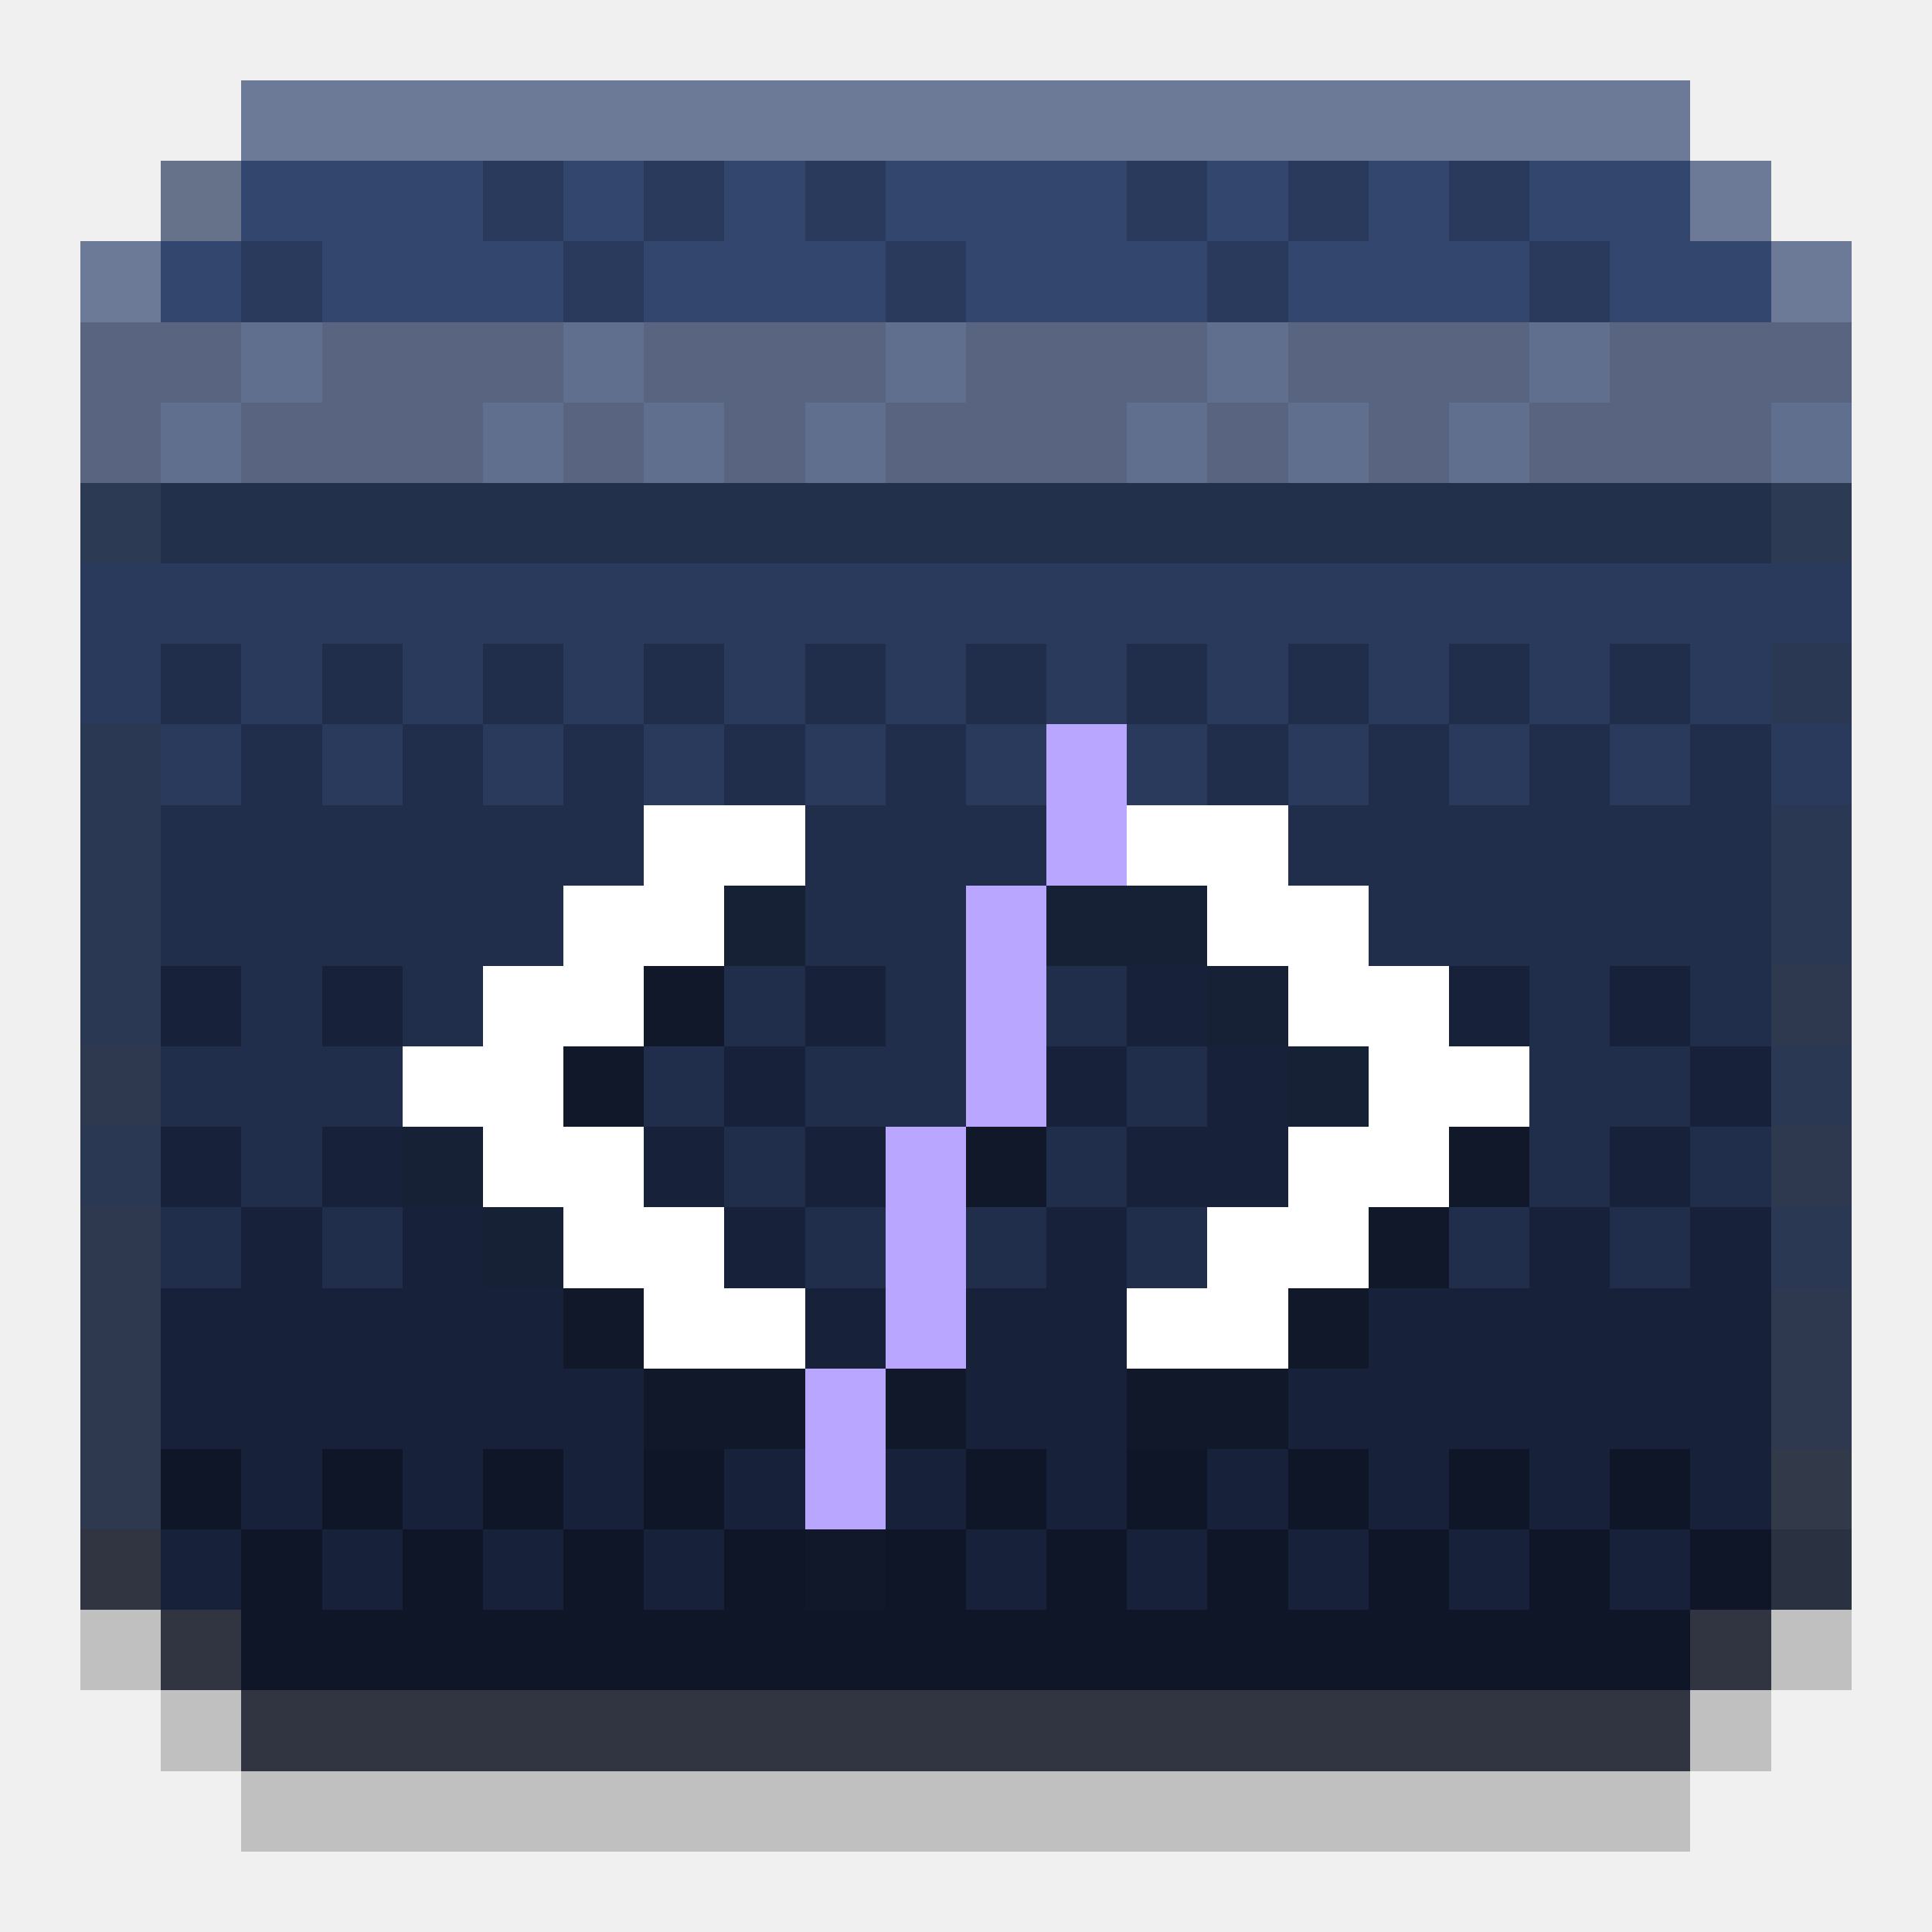
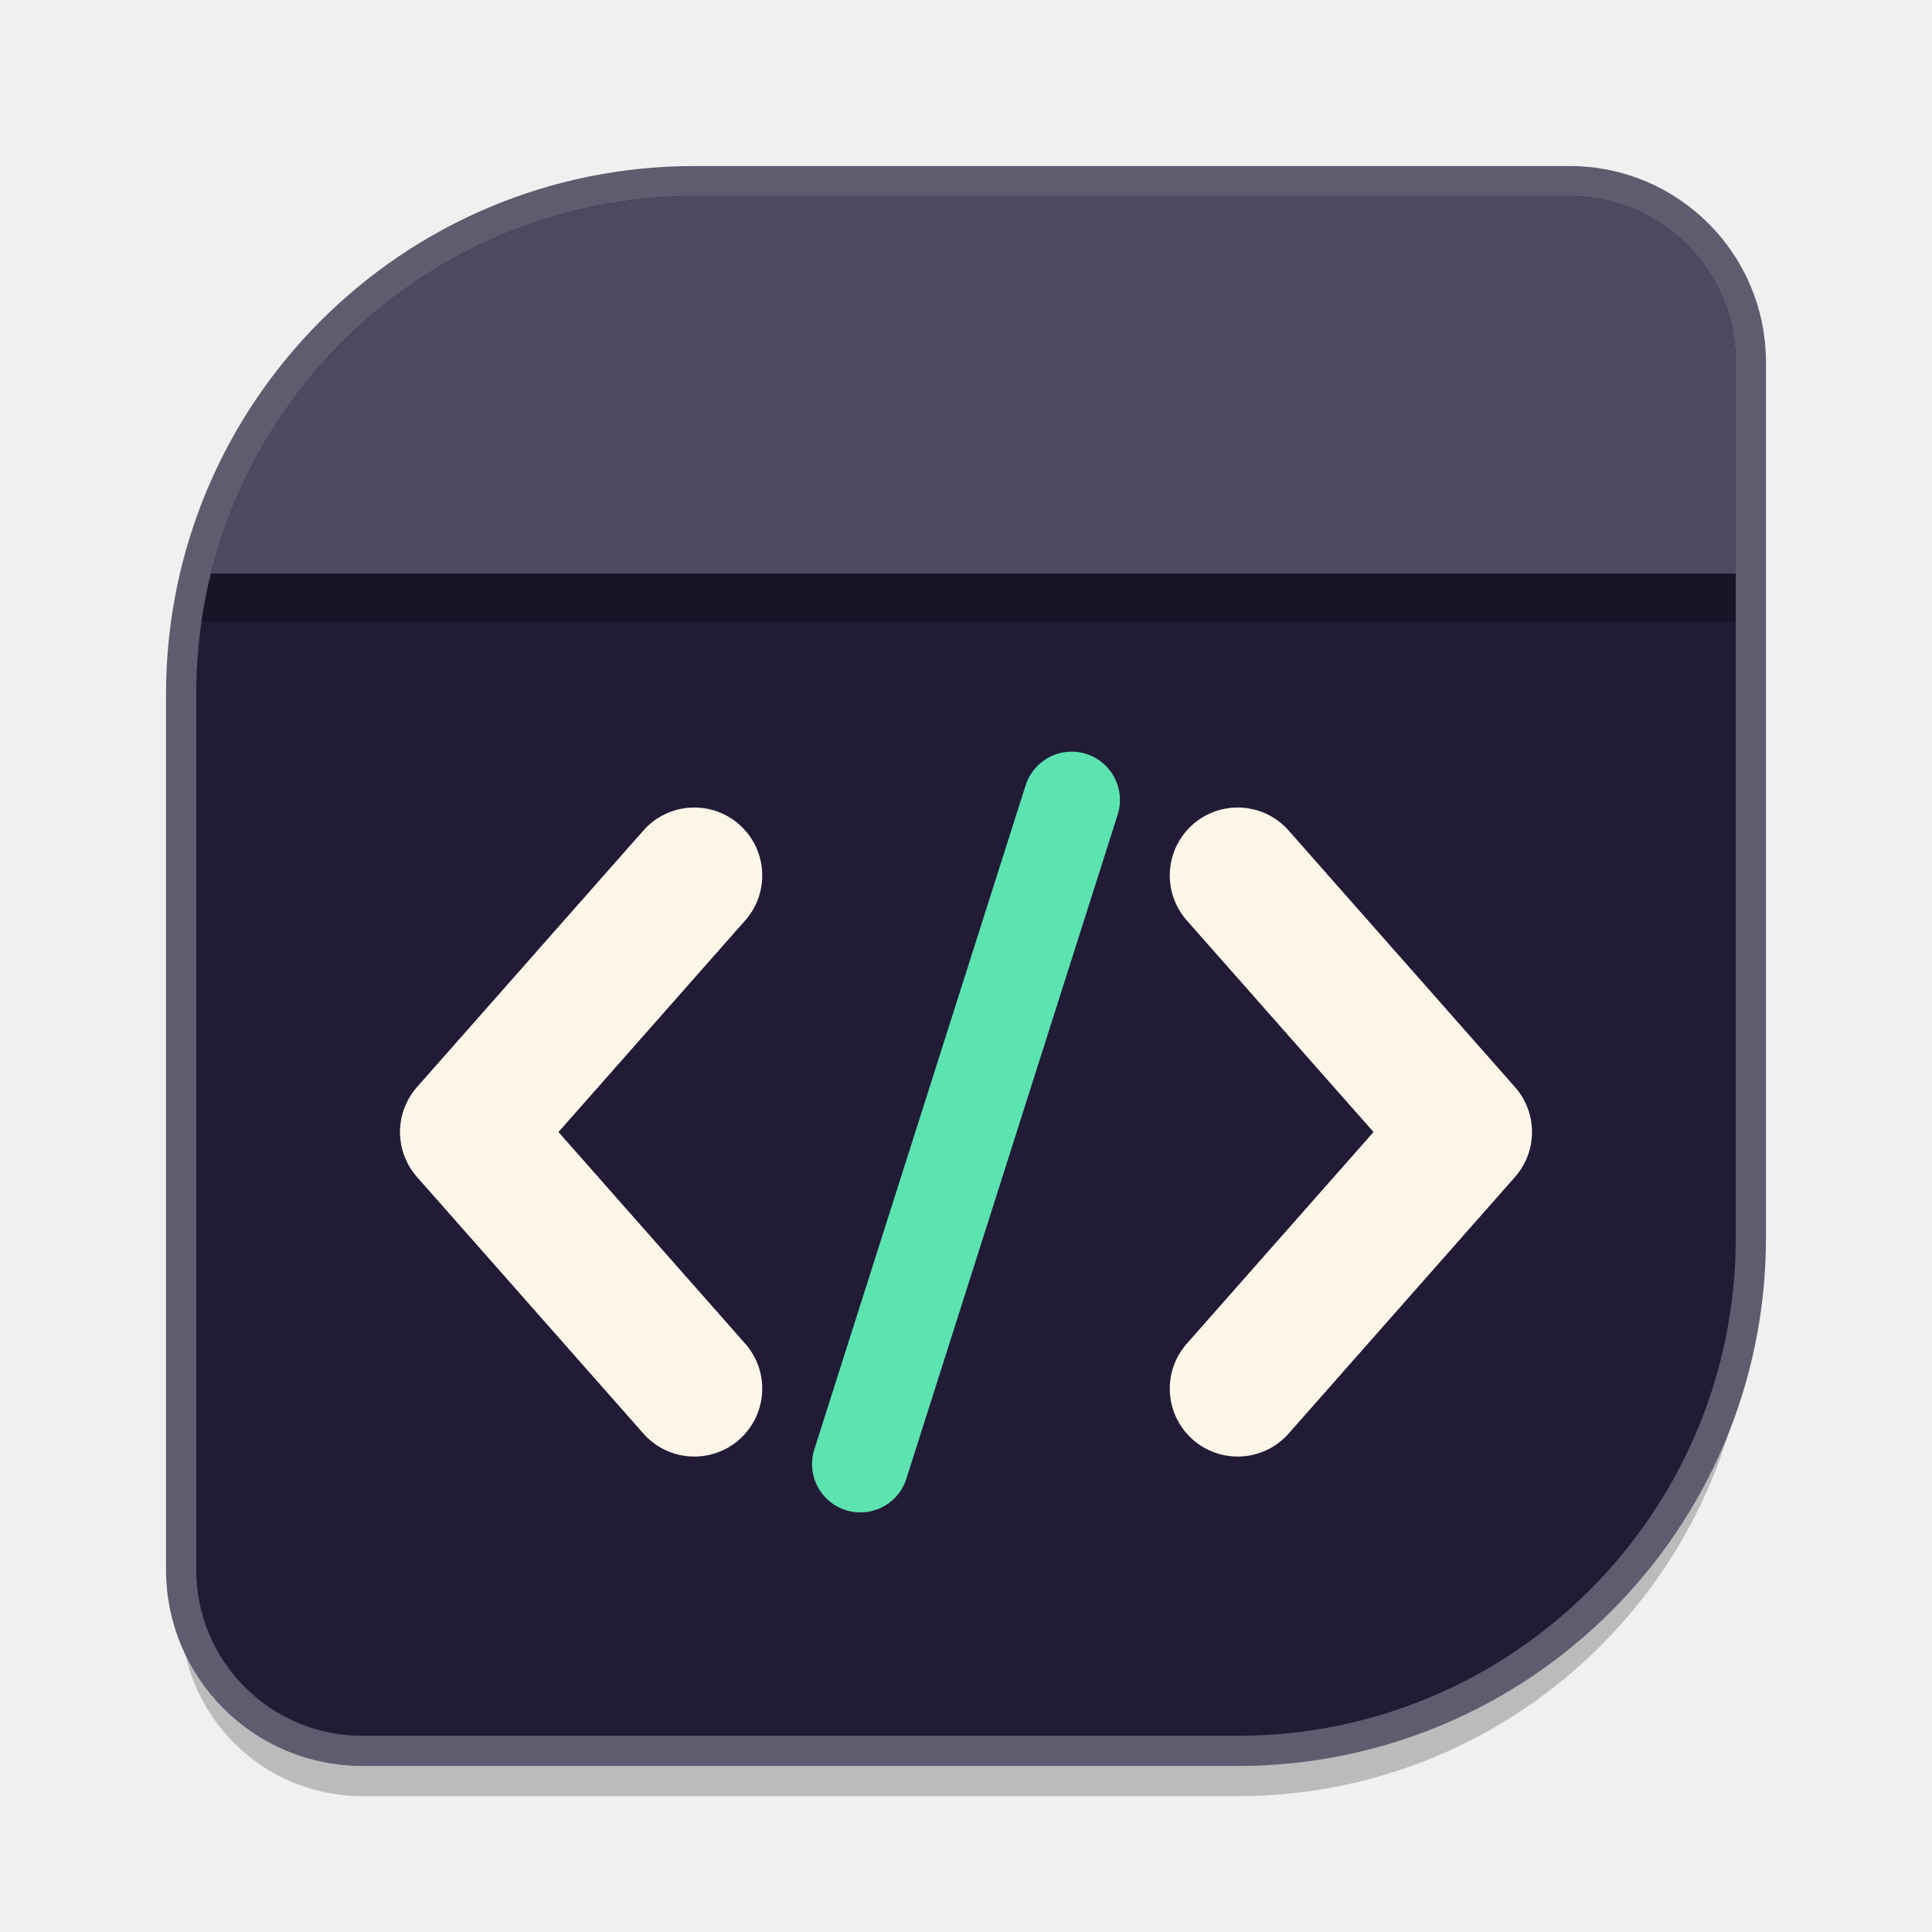
- <svg xmlns="http://www.w3.org/2000/svg" viewBox="0 0 24 24" width="512" height="512" shape-rendering="crispEdges">
-   <rect x="1" y="20" width="1" height="1" fill="#000000" fill-opacity="0.2" class="shadow" />
-   <rect x="22" y="20" width="1" height="1" fill="#000000" fill-opacity="0.2" class="shadow" />
-   <rect x="2" y="21" width="1" height="1" fill="#000000" fill-opacity="0.2" class="shadow" />
-   <rect x="21" y="21" width="1" height="1" fill="#000000" fill-opacity="0.2" class="shadow" />
-   <rect x="3" y="22" width="18" height="1" fill="#000000" fill-opacity="0.2" class="shadow" />
-   <rect x="3" y="2" width="3" height="1" fill="#33466E" />
-   <rect x="6" y="2" width="1" height="1" fill="#2A3A5C" />
-   <rect x="7" y="2" width="1" height="1" fill="#33466E" />
-   <rect x="8" y="2" width="1" height="1" fill="#2A3A5C" />
-   <rect x="9" y="2" width="1" height="1" fill="#33466E" />
-   <rect x="10" y="2" width="1" height="1" fill="#2A3A5C" />
-   <rect x="11" y="2" width="3" height="1" fill="#33466E" />
-   <rect x="14" y="2" width="1" height="1" fill="#2A3A5C" />
-   <rect x="15" y="2" width="1" height="1" fill="#33466E" />
-   <rect x="16" y="2" width="1" height="1" fill="#2A3A5C" />
-   <rect x="17" y="2" width="1" height="1" fill="#33466E" />
-   <rect x="18" y="2" width="1" height="1" fill="#2A3A5C" />
-   <rect x="19" y="2" width="2" height="1" fill="#33466E" />
-   <rect x="2" y="3" width="1" height="1" fill="#33466E" />
-   <rect x="3" y="3" width="1" height="1" fill="#2A3A5C" />
-   <rect x="4" y="3" width="3" height="1" fill="#33466E" />
-   <rect x="7" y="3" width="1" height="1" fill="#2A3A5C" />
-   <rect x="8" y="3" width="3" height="1" fill="#33466E" />
-   <rect x="11" y="3" width="1" height="1" fill="#2A3A5C" />
-   <rect x="12" y="3" width="3" height="1" fill="#33466E" />
-   <rect x="15" y="3" width="1" height="1" fill="#2A3A5C" />
-   <rect x="16" y="3" width="3" height="1" fill="#33466E" />
-   <rect x="19" y="3" width="1" height="1" fill="#2A3A5C" />
-   <rect x="20" y="3" width="2" height="1" fill="#33466E" />
-   <rect x="2" y="4" width="1" height="1" fill="#596580" />
-   <rect x="3" y="4" width="1" height="1" fill="#606F8E" />
-   <rect x="4" y="4" width="3" height="1" fill="#596580" />
-   <rect x="7" y="4" width="1" height="1" fill="#606F8E" />
-   <rect x="8" y="4" width="3" height="1" fill="#596580" />
-   <rect x="11" y="4" width="1" height="1" fill="#606F8E" />
-   <rect x="12" y="4" width="3" height="1" fill="#596580" />
-   <rect x="15" y="4" width="1" height="1" fill="#606F8E" />
-   <rect x="16" y="4" width="3" height="1" fill="#596580" />
-   <rect x="19" y="4" width="1" height="1" fill="#606F8E" />
-   <rect x="20" y="4" width="2" height="1" fill="#596580" />
-   <rect x="2" y="5" width="1" height="1" fill="#606F8E" />
-   <rect x="3" y="5" width="3" height="1" fill="#596580" />
-   <rect x="6" y="5" width="1" height="1" fill="#606F8E" />
-   <rect x="7" y="5" width="1" height="1" fill="#596580" />
-   <rect x="8" y="5" width="1" height="1" fill="#606F8E" />
-   <rect x="9" y="5" width="1" height="1" fill="#596580" />
-   <rect x="10" y="5" width="1" height="1" fill="#606F8E" />
-   <rect x="11" y="5" width="3" height="1" fill="#596580" />
-   <rect x="14" y="5" width="1" height="1" fill="#606F8E" />
-   <rect x="15" y="5" width="1" height="1" fill="#596580" />
-   <rect x="16" y="5" width="1" height="1" fill="#606F8E" />
-   <rect x="17" y="5" width="1" height="1" fill="#596580" />
-   <rect x="18" y="5" width="1" height="1" fill="#606F8E" />
-   <rect x="19" y="5" width="3" height="1" fill="#596580" />
-   <rect x="2" y="6" width="20" height="1" fill="#22304B" />
-   <rect x="2" y="7" width="20" height="1" fill="#2A3A5C" />
-   <rect x="2" y="8" width="1" height="1" fill="#202E4B" />
-   <rect x="3" y="8" width="1" height="1" fill="#2A3A5C" />
-   <rect x="4" y="8" width="1" height="1" fill="#202E4B" />
-   <rect x="5" y="8" width="1" height="1" fill="#2A3A5C" />
-   <rect x="6" y="8" width="1" height="1" fill="#202E4B" />
-   <rect x="7" y="8" width="1" height="1" fill="#2A3A5C" />
-   <rect x="8" y="8" width="1" height="1" fill="#202E4B" />
-   <rect x="9" y="8" width="1" height="1" fill="#2A3A5C" />
-   <rect x="10" y="8" width="1" height="1" fill="#202E4B" />
-   <rect x="11" y="8" width="1" height="1" fill="#2A3A5C" />
-   <rect x="12" y="8" width="1" height="1" fill="#202E4B" />
-   <rect x="13" y="8" width="1" height="1" fill="#2A3A5C" />
-   <rect x="14" y="8" width="1" height="1" fill="#202E4B" />
-   <rect x="15" y="8" width="1" height="1" fill="#2A3A5C" />
-   <rect x="16" y="8" width="1" height="1" fill="#202E4B" />
-   <rect x="17" y="8" width="1" height="1" fill="#2A3A5C" />
-   <rect x="18" y="8" width="1" height="1" fill="#202E4B" />
-   <rect x="19" y="8" width="1" height="1" fill="#2A3A5C" />
-   <rect x="20" y="8" width="1" height="1" fill="#202E4B" />
-   <rect x="21" y="8" width="1" height="1" fill="#2A3A5C" />
-   <rect x="2" y="9" width="1" height="1" fill="#2A3A5C" />
-   <rect x="3" y="9" width="1" height="1" fill="#202E4B" />
-   <rect x="4" y="9" width="1" height="1" fill="#2A3A5C" />
-   <rect x="5" y="9" width="1" height="1" fill="#202E4B" />
-   <rect x="6" y="9" width="1" height="1" fill="#2A3A5C" />
-   <rect x="7" y="9" width="1" height="1" fill="#202E4B" />
-   <rect x="8" y="9" width="1" height="1" fill="#2A3A5C" />
-   <rect x="9" y="9" width="1" height="1" fill="#202E4B" />
-   <rect x="10" y="9" width="1" height="1" fill="#2A3A5C" />
-   <rect x="11" y="9" width="1" height="1" fill="#202E4B" />
-   <rect x="12" y="9" width="1" height="1" fill="#2A3A5C" />
-   <rect x="14" y="9" width="1" height="1" fill="#2A3A5C" />
-   <rect x="15" y="9" width="1" height="1" fill="#202E4B" />
-   <rect x="16" y="9" width="1" height="1" fill="#2A3A5C" />
-   <rect x="17" y="9" width="1" height="1" fill="#202E4B" />
-   <rect x="18" y="9" width="1" height="1" fill="#2A3A5C" />
-   <rect x="19" y="9" width="1" height="1" fill="#202E4B" />
-   <rect x="20" y="9" width="1" height="1" fill="#2A3A5C" />
-   <rect x="21" y="9" width="1" height="1" fill="#202E4B" />
-   <rect x="2" y="10" width="6" height="1" fill="#202E4B" />
-   <rect x="10" y="10" width="3" height="1" fill="#202E4B" />
-   <rect x="16" y="10" width="6" height="1" fill="#202E4B" />
-   <rect x="2" y="11" width="5" height="1" fill="#202E4B" />
-   <rect x="9" y="11" width="1" height="1" fill="#172136" />
-   <rect x="10" y="11" width="2" height="1" fill="#202E4B" />
-   <rect x="13" y="11" width="2" height="1" fill="#172136" />
-   <rect x="17" y="11" width="5" height="1" fill="#202E4B" />
-   <rect x="2" y="12" width="1" height="1" fill="#17223A" />
-   <rect x="3" y="12" width="1" height="1" fill="#202E4B" />
-   <rect x="4" y="12" width="1" height="1" fill="#17223A" />
-   <rect x="5" y="12" width="1" height="1" fill="#202E4B" />
-   <rect x="8" y="12" width="1" height="1" fill="#11182A" />
-   <rect x="9" y="12" width="1" height="1" fill="#202E4B" />
-   <rect x="10" y="12" width="1" height="1" fill="#17223A" />
-   <rect x="11" y="12" width="1" height="1" fill="#202E4B" />
-   <rect x="13" y="12" width="1" height="1" fill="#202E4B" />
-   <rect x="14" y="12" width="1" height="1" fill="#17223A" />
-   <rect x="15" y="12" width="1" height="1" fill="#172136" />
-   <rect x="18" y="12" width="1" height="1" fill="#17223A" />
-   <rect x="19" y="12" width="1" height="1" fill="#202E4B" />
-   <rect x="20" y="12" width="1" height="1" fill="#17223A" />
-   <rect x="21" y="12" width="1" height="1" fill="#202E4B" />
-   <rect x="2" y="13" width="3" height="1" fill="#202E4B" />
-   <rect x="7" y="13" width="1" height="1" fill="#11182A" />
-   <rect x="8" y="13" width="1" height="1" fill="#202E4B" />
-   <rect x="9" y="13" width="1" height="1" fill="#17223A" />
-   <rect x="10" y="13" width="2" height="1" fill="#202E4B" />
-   <rect x="13" y="13" width="1" height="1" fill="#17223A" />
-   <rect x="14" y="13" width="1" height="1" fill="#202E4B" />
-   <rect x="15" y="13" width="1" height="1" fill="#17223A" />
-   <rect x="16" y="13" width="1" height="1" fill="#172136" />
-   <rect x="19" y="13" width="2" height="1" fill="#202E4B" />
-   <rect x="21" y="13" width="1" height="1" fill="#17223A" />
-   <rect x="2" y="14" width="1" height="1" fill="#17223A" />
-   <rect x="3" y="14" width="1" height="1" fill="#202E4B" />
-   <rect x="4" y="14" width="1" height="1" fill="#17223A" />
-   <rect x="5" y="14" width="1" height="1" fill="#172136" />
-   <rect x="8" y="14" width="1" height="1" fill="#17223A" />
-   <rect x="9" y="14" width="1" height="1" fill="#202E4B" />
-   <rect x="10" y="14" width="1" height="1" fill="#17223A" />
-   <rect x="12" y="14" width="1" height="1" fill="#11182A" />
-   <rect x="13" y="14" width="1" height="1" fill="#202E4B" />
-   <rect x="14" y="14" width="2" height="1" fill="#17223A" />
-   <rect x="18" y="14" width="1" height="1" fill="#11182A" />
-   <rect x="19" y="14" width="1" height="1" fill="#202E4B" />
-   <rect x="20" y="14" width="1" height="1" fill="#17223A" />
-   <rect x="21" y="14" width="1" height="1" fill="#202E4B" />
-   <rect x="2" y="15" width="1" height="1" fill="#202E4B" />
-   <rect x="3" y="15" width="1" height="1" fill="#17223A" />
-   <rect x="4" y="15" width="1" height="1" fill="#202E4B" />
-   <rect x="5" y="15" width="1" height="1" fill="#17223A" />
-   <rect x="6" y="15" width="1" height="1" fill="#172136" />
-   <rect x="9" y="15" width="1" height="1" fill="#17223A" />
-   <rect x="10" y="15" width="1" height="1" fill="#202E4B" />
-   <rect x="12" y="15" width="1" height="1" fill="#202E4B" />
-   <rect x="13" y="15" width="1" height="1" fill="#17223A" />
-   <rect x="14" y="15" width="1" height="1" fill="#202E4B" />
-   <rect x="17" y="15" width="1" height="1" fill="#11182A" />
-   <rect x="18" y="15" width="1" height="1" fill="#202E4B" />
-   <rect x="19" y="15" width="1" height="1" fill="#17223A" />
-   <rect x="20" y="15" width="1" height="1" fill="#202E4B" />
-   <rect x="21" y="15" width="1" height="1" fill="#17223A" />
-   <rect x="2" y="16" width="5" height="1" fill="#17223A" />
-   <rect x="7" y="16" width="1" height="1" fill="#11182A" />
-   <rect x="10" y="16" width="1" height="1" fill="#17223A" />
-   <rect x="12" y="16" width="2" height="1" fill="#17223A" />
-   <rect x="16" y="16" width="1" height="1" fill="#11182A" />
-   <rect x="17" y="16" width="5" height="1" fill="#17223A" />
-   <rect x="2" y="17" width="6" height="1" fill="#17223A" />
-   <rect x="8" y="17" width="2" height="1" fill="#11182A" />
-   <rect x="11" y="17" width="1" height="1" fill="#11182A" />
-   <rect x="12" y="17" width="2" height="1" fill="#17223A" />
-   <rect x="14" y="17" width="2" height="1" fill="#11182A" />
-   <rect x="16" y="17" width="6" height="1" fill="#17223A" />
-   <rect x="2" y="18" width="1" height="1" fill="#0E1628" />
-   <rect x="3" y="18" width="1" height="1" fill="#17223A" />
-   <rect x="4" y="18" width="1" height="1" fill="#0E1628" />
-   <rect x="5" y="18" width="1" height="1" fill="#17223A" />
-   <rect x="6" y="18" width="1" height="1" fill="#0E1628" />
-   <rect x="7" y="18" width="1" height="1" fill="#17223A" />
-   <rect x="8" y="18" width="1" height="1" fill="#0E1628" />
-   <rect x="9" y="18" width="1" height="1" fill="#17223A" />
-   <rect x="11" y="18" width="1" height="1" fill="#17223A" />
-   <rect x="12" y="18" width="1" height="1" fill="#0E1628" />
-   <rect x="13" y="18" width="1" height="1" fill="#17223A" />
-   <rect x="14" y="18" width="1" height="1" fill="#0E1628" />
-   <rect x="15" y="18" width="1" height="1" fill="#17223A" />
-   <rect x="16" y="18" width="1" height="1" fill="#0E1628" />
-   <rect x="17" y="18" width="1" height="1" fill="#17223A" />
-   <rect x="18" y="18" width="1" height="1" fill="#0E1628" />
-   <rect x="19" y="18" width="1" height="1" fill="#17223A" />
-   <rect x="20" y="18" width="1" height="1" fill="#0E1628" />
-   <rect x="21" y="18" width="1" height="1" fill="#17223A" />
-   <rect x="2" y="19" width="1" height="1" fill="#17223A" />
-   <rect x="3" y="19" width="1" height="1" fill="#0E1628" />
-   <rect x="4" y="19" width="1" height="1" fill="#17223A" />
-   <rect x="5" y="19" width="1" height="1" fill="#0E1628" />
-   <rect x="6" y="19" width="1" height="1" fill="#17223A" />
-   <rect x="7" y="19" width="1" height="1" fill="#0E1628" />
-   <rect x="8" y="19" width="1" height="1" fill="#17223A" />
-   <rect x="9" y="19" width="1" height="1" fill="#0E1628" />
-   <rect x="10" y="19" width="1" height="1" fill="#11182A" />
-   <rect x="11" y="19" width="1" height="1" fill="#0E1628" />
-   <rect x="12" y="19" width="1" height="1" fill="#17223A" />
-   <rect x="13" y="19" width="1" height="1" fill="#0E1628" />
-   <rect x="14" y="19" width="1" height="1" fill="#17223A" />
-   <rect x="15" y="19" width="1" height="1" fill="#0E1628" />
-   <rect x="16" y="19" width="1" height="1" fill="#17223A" />
-   <rect x="17" y="19" width="1" height="1" fill="#0E1628" />
-   <rect x="18" y="19" width="1" height="1" fill="#17223A" />
-   <rect x="19" y="19" width="1" height="1" fill="#0E1628" />
-   <rect x="20" y="19" width="1" height="1" fill="#17223A" />
-   <rect x="21" y="19" width="1" height="1" fill="#0E1628" />
-   <rect x="3" y="20" width="18" height="1" fill="#0E1628" />
-   <rect x="3" y="1" width="18" height="1" fill="#6C7A97" class="edge" />
-   <rect x="2" y="2" width="1" height="1" fill="#66718A" class="edge" />
-   <rect x="21" y="2" width="1" height="1" fill="#6C7A97" class="edge" />
-   <rect x="1" y="3" width="1" height="1" fill="#6C7A97" class="edge" />
-   <rect x="22" y="3" width="1" height="1" fill="#6C7A97" class="edge" />
-   <rect x="1" y="4" width="1" height="1" fill="#596580" class="edge" />
-   <rect x="22" y="4" width="1" height="1" fill="#596580" class="edge" />
-   <rect x="1" y="5" width="1" height="1" fill="#596580" class="edge" />
-   <rect x="22" y="5" width="1" height="1" fill="#606F8E" class="edge" />
-   <rect x="1" y="6" width="1" height="1" fill="#2D3A54" class="edge" />
-   <rect x="22" y="6" width="1" height="1" fill="#2D3A54" class="edge" />
-   <rect x="1" y="7" width="1" height="1" fill="#2A3A5C" class="edge" />
-   <rect x="22" y="7" width="1" height="1" fill="#2A3A5C" class="edge" />
-   <rect x="1" y="8" width="1" height="1" fill="#2A3A5C" class="edge" />
-   <rect x="22" y="8" width="1" height="1" fill="#2B3854" class="edge" />
-   <rect x="1" y="9" width="1" height="1" fill="#2B3854" class="edge" />
-   <rect x="22" y="9" width="1" height="1" fill="#2A3A5C" class="edge" />
-   <rect x="1" y="10" width="1" height="1" fill="#2B3854" class="edge" />
-   <rect x="22" y="10" width="1" height="1" fill="#2B3854" class="edge" />
-   <rect x="1" y="11" width="1" height="1" fill="#2B3854" class="edge" />
-   <rect x="22" y="11" width="1" height="1" fill="#2B3854" class="edge" />
-   <rect x="1" y="12" width="1" height="1" fill="#2B3854" class="edge" />
-   <rect x="22" y="12" width="1" height="1" fill="#2E384E" class="edge" />
-   <rect x="1" y="13" width="1" height="1" fill="#2E384E" class="edge" />
-   <rect x="22" y="13" width="1" height="1" fill="#2B3854" class="edge" />
-   <rect x="1" y="14" width="1" height="1" fill="#2B3854" class="edge" />
-   <rect x="22" y="14" width="1" height="1" fill="#2E384E" class="edge" />
-   <rect x="1" y="15" width="1" height="1" fill="#2E384E" class="edge" />
-   <rect x="22" y="15" width="1" height="1" fill="#2B3854" class="edge" />
-   <rect x="1" y="16" width="1" height="1" fill="#2E384E" class="edge" />
-   <rect x="22" y="16" width="1" height="1" fill="#2E384E" class="edge" />
-   <rect x="1" y="17" width="1" height="1" fill="#2E384E" class="edge" />
-   <rect x="22" y="17" width="1" height="1" fill="#2E384E" class="edge" />
-   <rect x="1" y="18" width="1" height="1" fill="#2E384E" class="edge" />
-   <rect x="22" y="18" width="1" height="1" fill="#323948" class="edge" />
-   <rect x="1" y="19" width="1" height="1" fill="#303541" class="edge" />
-   <rect x="22" y="19" width="1" height="1" fill="#2A3242" class="edge" />
-   <rect x="2" y="20" width="1" height="1" fill="#303541" class="edge" />
-   <rect x="21" y="20" width="1" height="1" fill="#303541" class="edge" />
-   <rect x="3" y="21" width="18" height="1" fill="#303541" class="edge" />
-   <rect x="13" y="9" width="1" height="1" fill="#B8A6FF" />
-   <rect x="8" y="10" width="2" height="1" fill="#FFFFFF" />
-   <rect x="13" y="10" width="1" height="1" fill="#B8A6FF" />
-   <rect x="14" y="10" width="2" height="1" fill="#FFFFFF" />
-   <rect x="7" y="11" width="2" height="1" fill="#FFFFFF" />
-   <rect x="12" y="11" width="1" height="1" fill="#B8A6FF" />
-   <rect x="15" y="11" width="2" height="1" fill="#FFFFFF" />
-   <rect x="6" y="12" width="2" height="1" fill="#FFFFFF" />
-   <rect x="12" y="12" width="1" height="1" fill="#B8A6FF" />
-   <rect x="16" y="12" width="2" height="1" fill="#FFFFFF" />
-   <rect x="5" y="13" width="2" height="1" fill="#FFFFFF" />
-   <rect x="12" y="13" width="1" height="1" fill="#B8A6FF" />
-   <rect x="17" y="13" width="2" height="1" fill="#FFFFFF" />
-   <rect x="6" y="14" width="2" height="1" fill="#FFFFFF" />
-   <rect x="11" y="14" width="1" height="1" fill="#B8A6FF" />
-   <rect x="16" y="14" width="2" height="1" fill="#FFFFFF" />
-   <rect x="7" y="15" width="2" height="1" fill="#FFFFFF" />
-   <rect x="11" y="15" width="1" height="1" fill="#B8A6FF" />
-   <rect x="15" y="15" width="2" height="1" fill="#FFFFFF" />
-   <rect x="8" y="16" width="2" height="1" fill="#FFFFFF" />
-   <rect x="11" y="16" width="1" height="1" fill="#B8A6FF" />
-   <rect x="14" y="16" width="2" height="1" fill="#FFFFFF" />
-   <rect x="10" y="17" width="1" height="1" fill="#B8A6FF" />
-   <rect x="10" y="18" width="1" height="1" fill="#B8A6FF" />
+ <svg xmlns="http://www.w3.org/2000/svg" viewBox="0 0 64 64" width="64" height="64">
+   <defs>
+     <linearGradient id="edge" x1="0" y1="0" x2="0" y2="1">
+       <stop offset="0" stop-color="#FFFFFF" stop-opacity="0.38" />
+       <stop offset="0.22" stop-color="#FFFFFF" stop-opacity="0" />
+     </linearGradient>
+   </defs>
+   <path d="M23 6H52A6 6 0 0 1 58 12V41A17 17 0 0 1 41 58H12A6 6 0 0 1 6 52V23A17 17 0 0 1 23 6Z" transform="translate(0 1.5)" fill="#000000" fill-opacity="0.22" />
+   <path d="M23 6H52A6 6 0 0 1 58 12V41A17 17 0 0 1 41 58H12A6 6 0 0 1 6 52V23A17 17 0 0 1 23 6Z" fill="#221B36" stroke="#605B6E" stroke-width="1" />
+   <path d="M23 7.6H52A4.4 4.4 0 0 1 56.4 12V41A15.4 15.4 0 0 1 41 56.4H12A4.4 4.4 0 0 1 7.6 52V23A15.4 15.4 0 0 1 23 7.6Z" fill="none" stroke="url(#edge)" stroke-width="1.1" />
+   <clipPath id="kit">
+     <path d="M23 6.5H52A5.5 5.5 0 0 1 57.5 12V41A16.5 16.5 0 0 1 41 57.5H12A5.5 5.5 0 0 1 6.5 52V23A16.5 16.5 0 0 1 23 6.5Z" />
+   </clipPath>
+   <g clip-path="url(#kit)">
+     <rect x="6" y="6" width="52" height="13" fill="#4E495E" />
+     <rect x="6" y="19" width="52" height="1.6" fill="#1A1428" />
+   </g>
+   <g stroke-linecap="round" stroke-linejoin="round">
+     <path d="M23 29L15.5 37.5L23 46M41 29L48.5 37.5L41 46" fill="none" stroke="#FFF6EA" stroke-width="4.5" />
+     <path d="M35.5 26.5L28.5 48.5" stroke="#5BE3B0" stroke-width="3.2" />
+   </g>
</svg>
